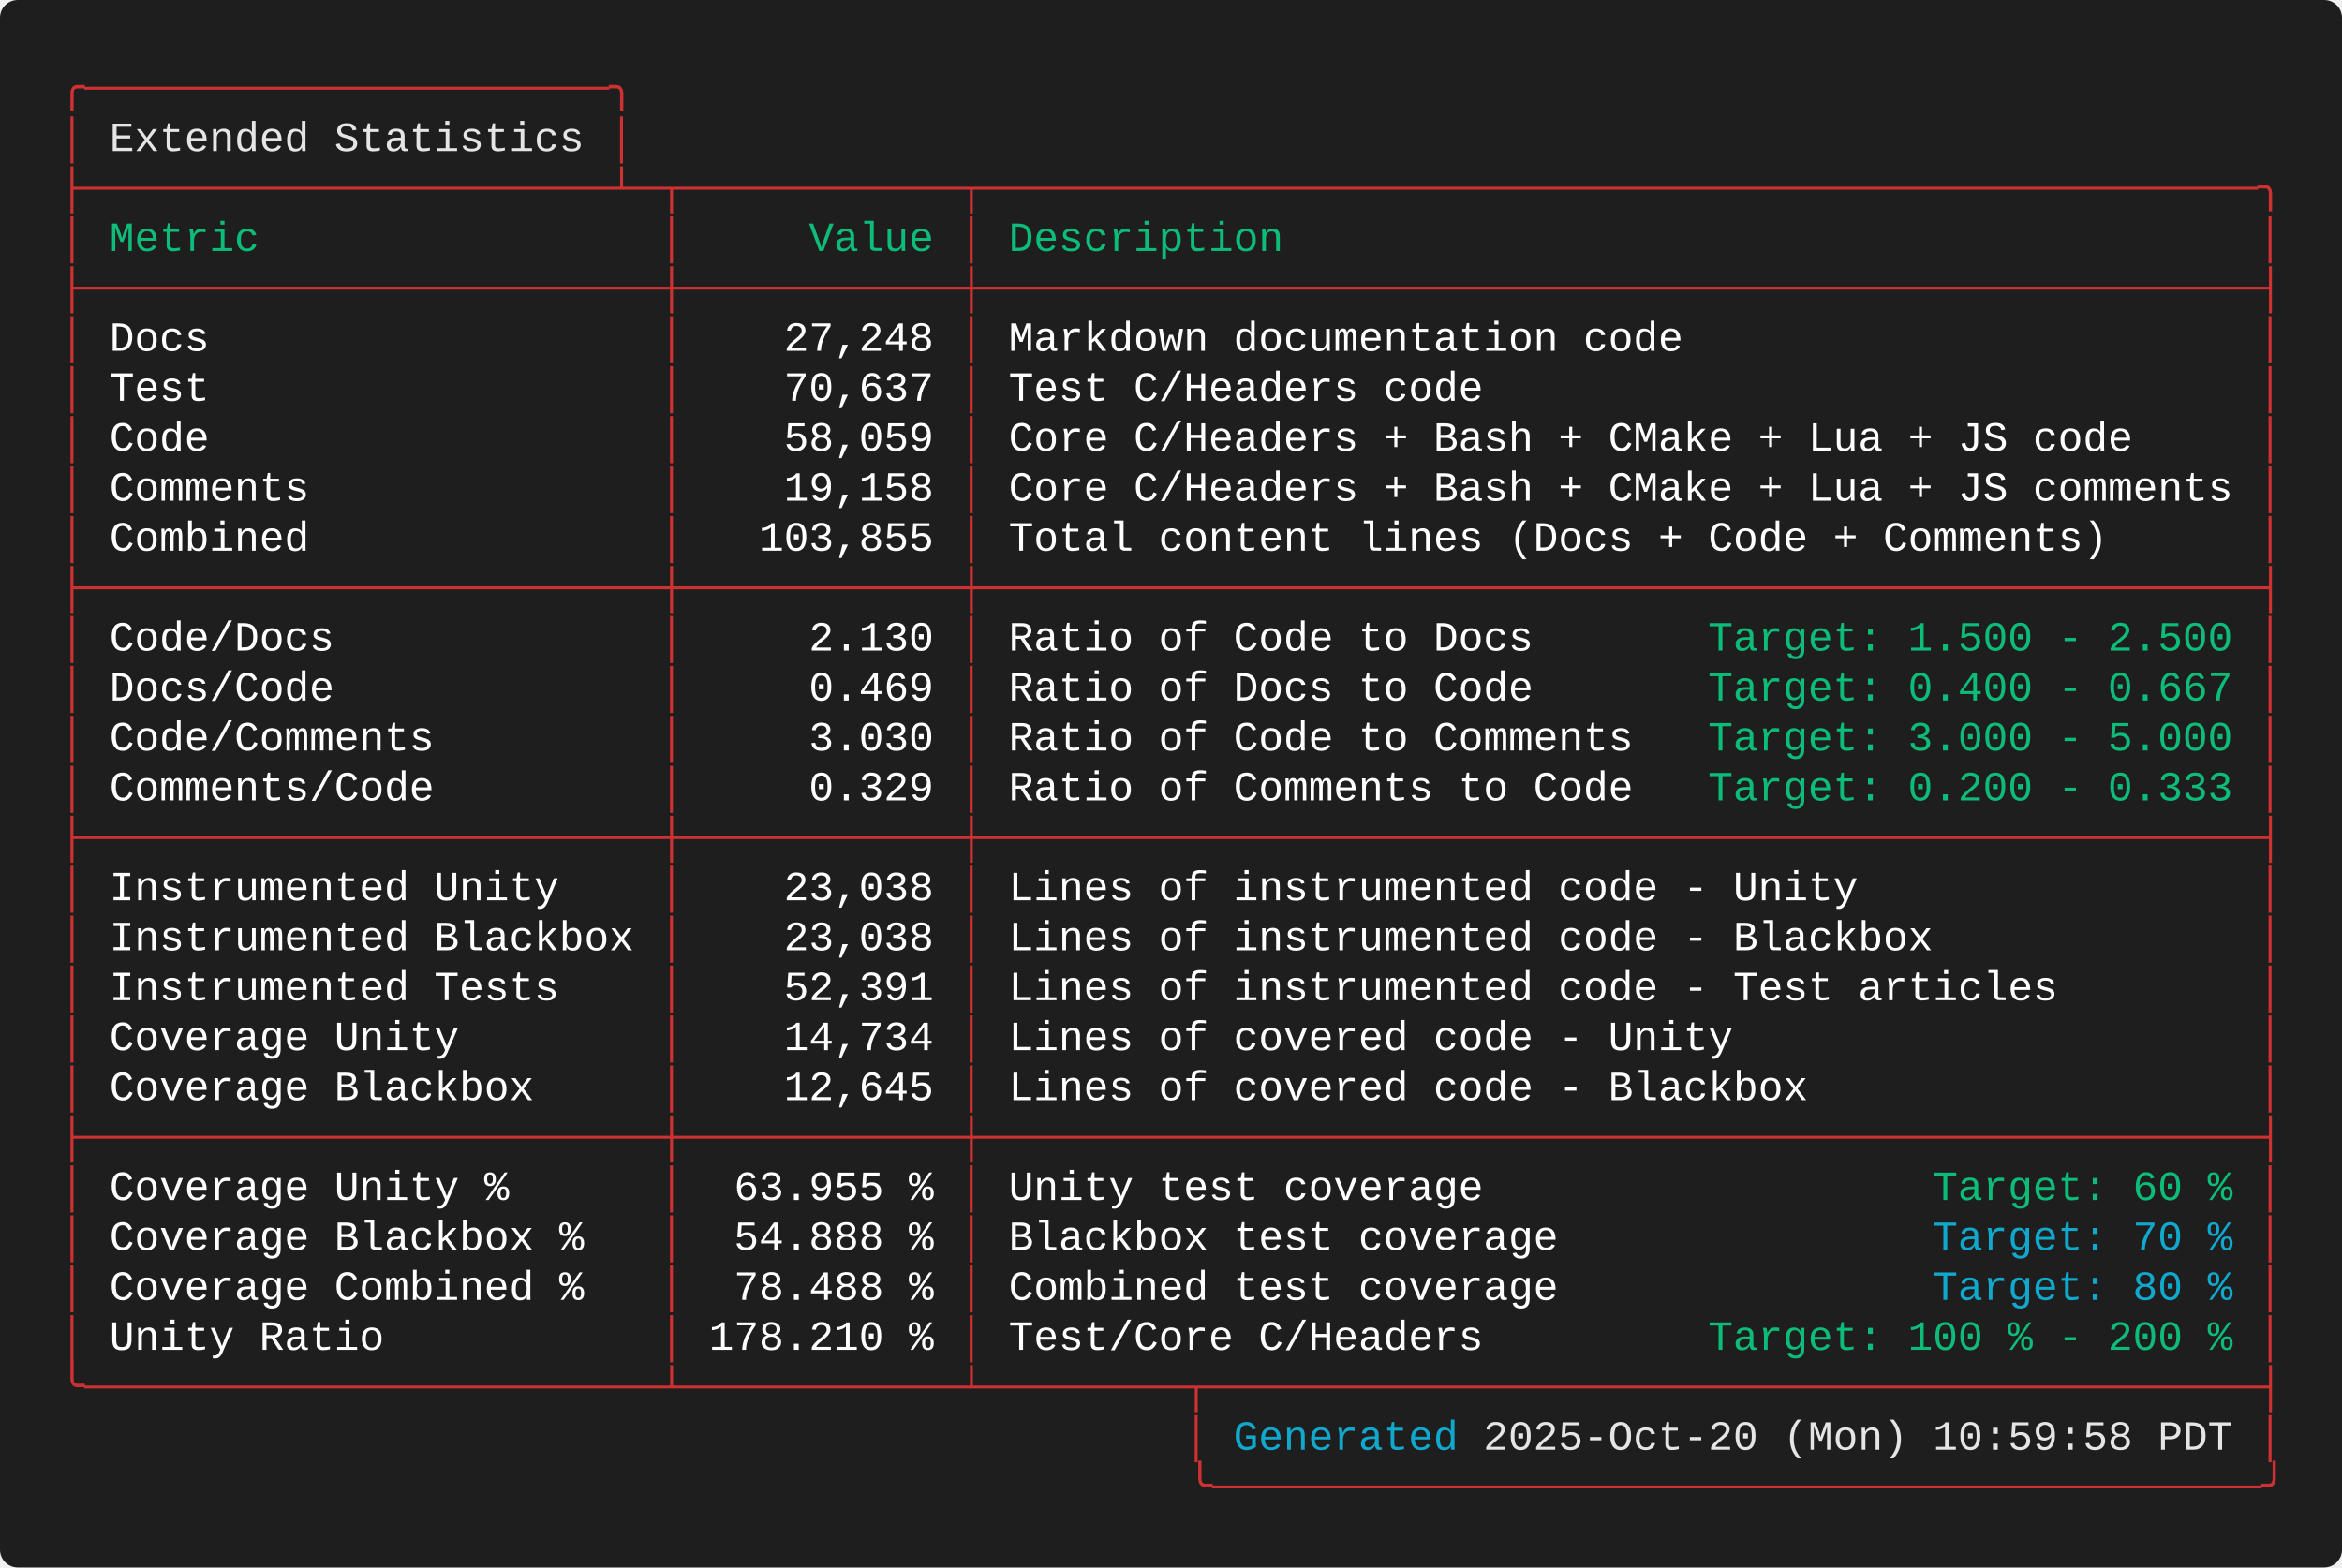
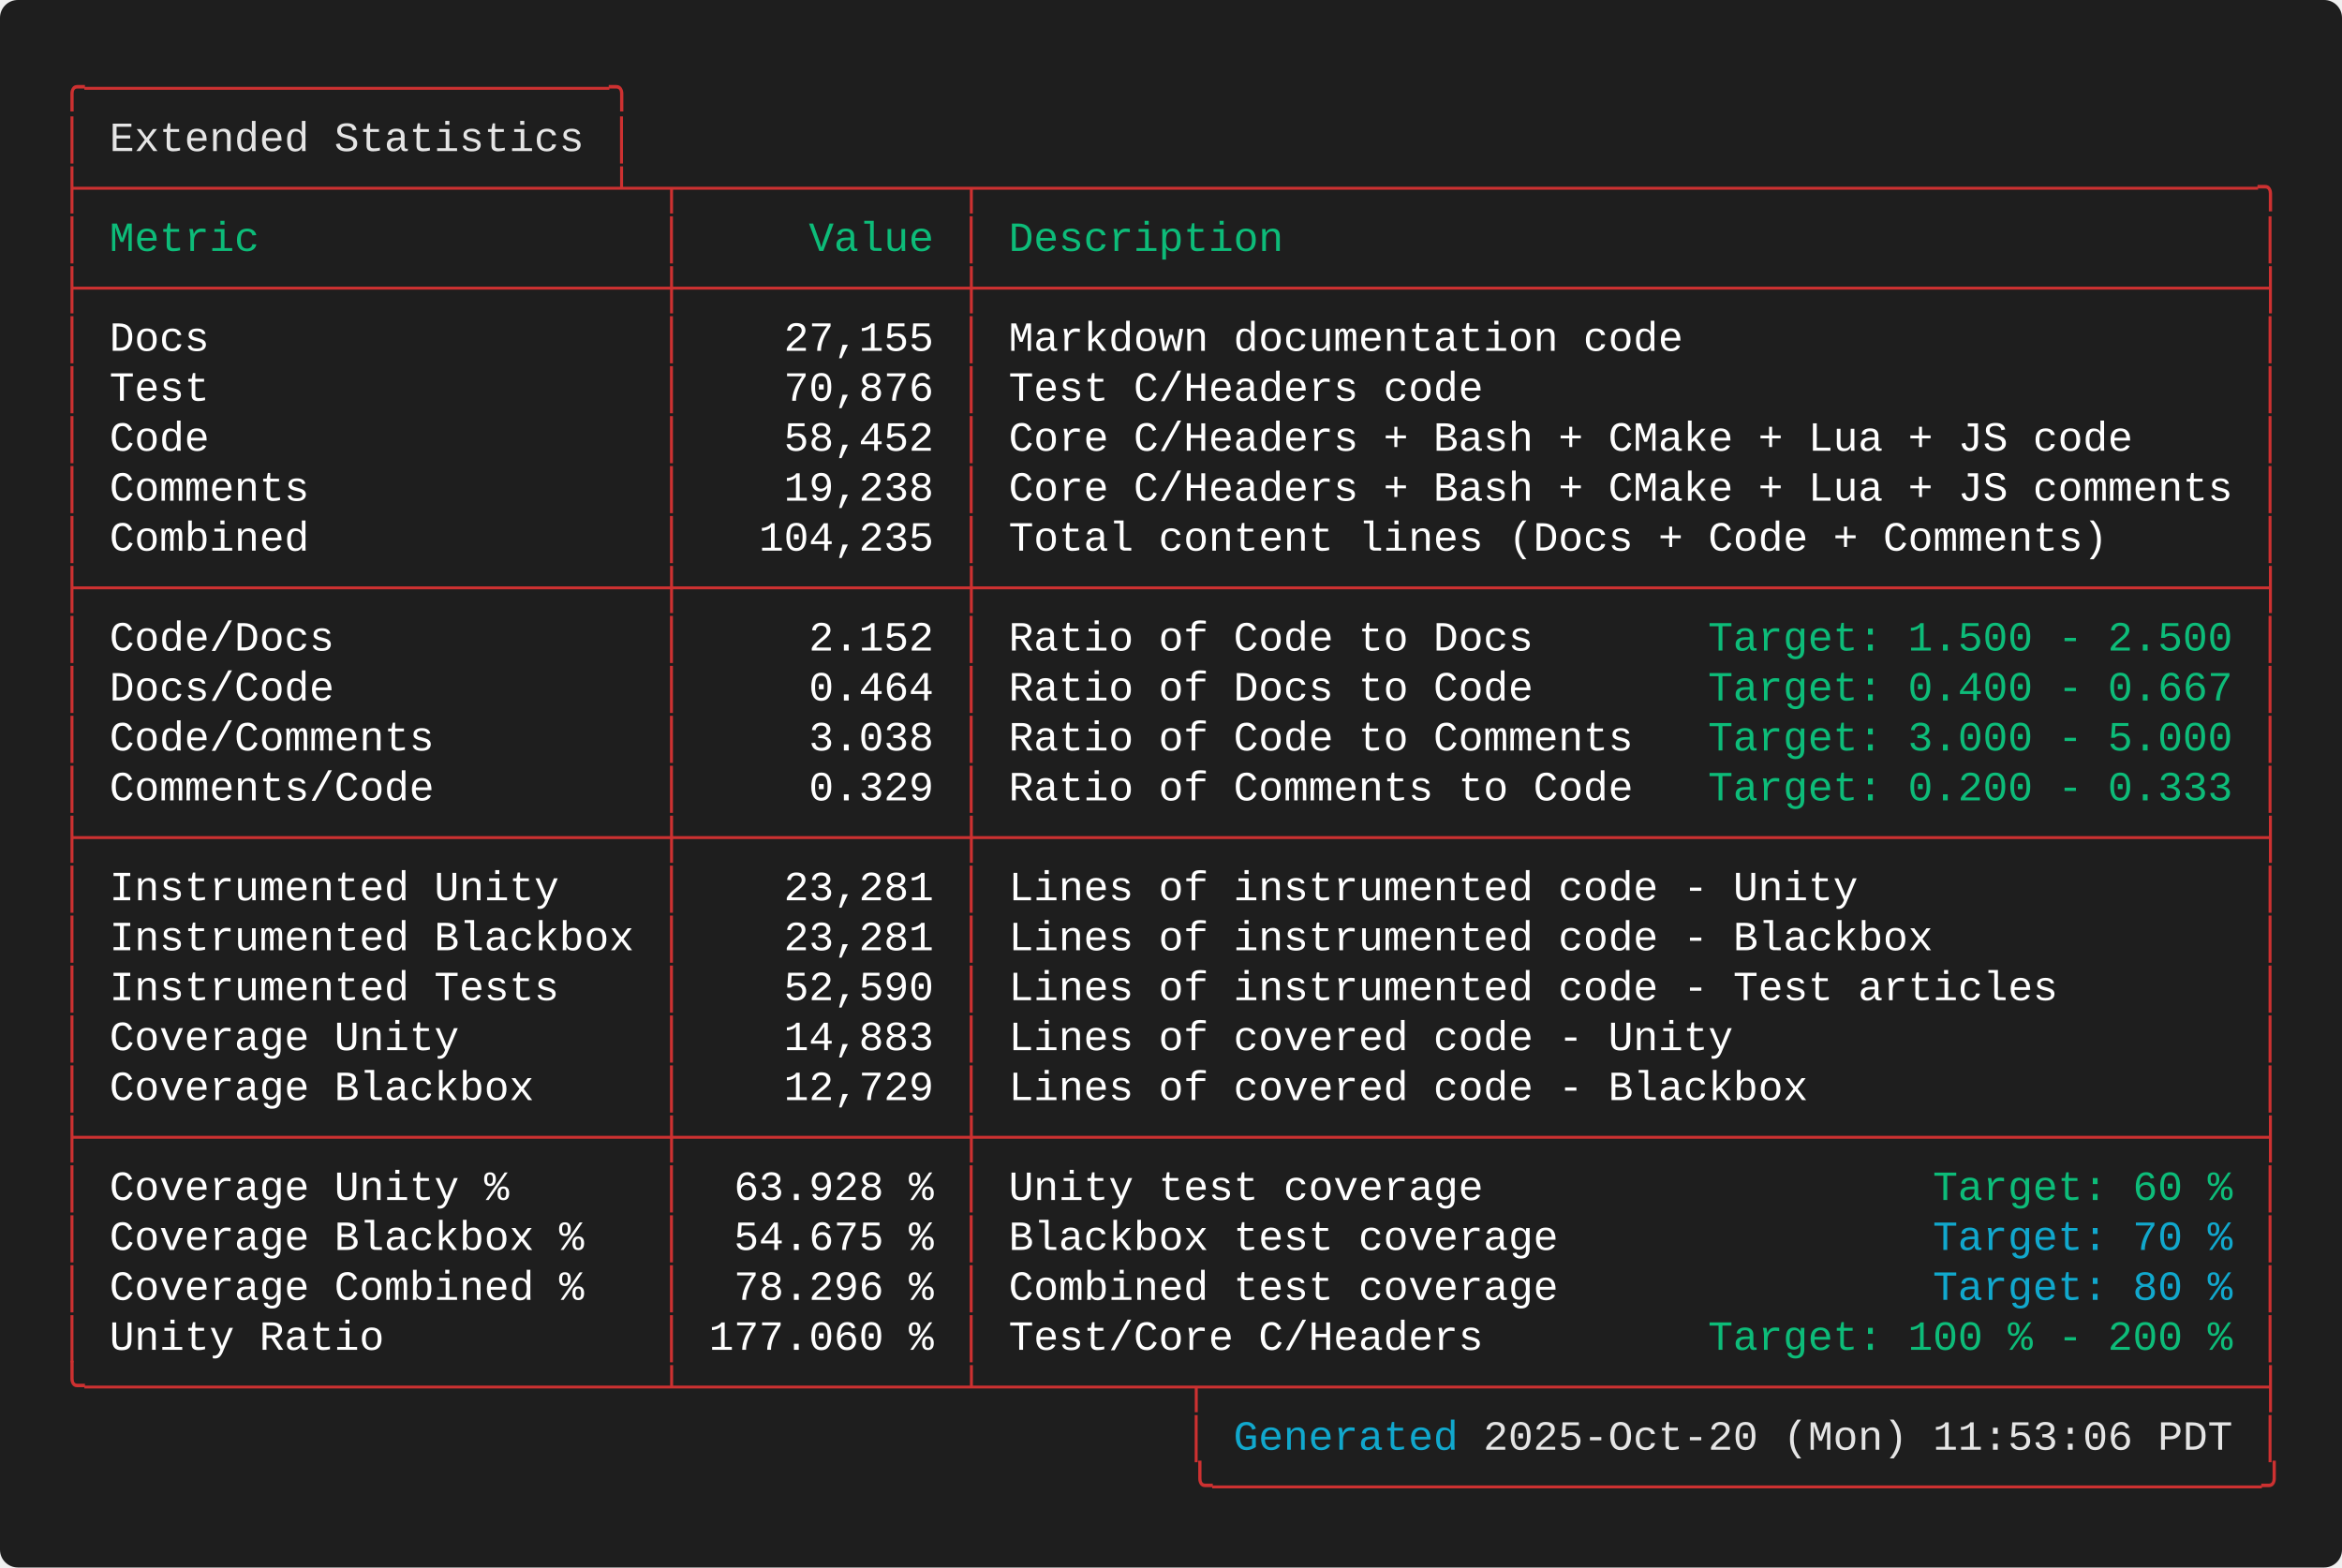
<svg xmlns="http://www.w3.org/2000/svg" width="787.60" height="527.20" viewBox="0 0 787.60 527.20">
  <defs>
    <style type="text/css">.terminal-text { font-family: 'Consolas', 'Consolas', 'Monaco', 'Courier New', monospace; }</style>
  </defs>
  <rect width="100%" height="100%" fill="#1e1e1e" rx="6" />
  <text x="20.00" y="34.00" font-size="14" class="terminal-text" xml:space="preserve" textLength="193.20" lengthAdjust="spacingAndGlyphs" fill="#cd3131">╭─────────────────────╮</text>
  <text x="20.00" y="50.80" font-size="14" class="terminal-text" xml:space="preserve" textLength="16.80" lengthAdjust="spacingAndGlyphs" fill="#cd3131">│ </text>
  <text x="36.80" y="50.80" font-size="14" class="terminal-text" xml:space="preserve" textLength="159.60" lengthAdjust="spacingAndGlyphs" fill="#e5e5e5">Extended Statistics</text>
  <text x="196.40" y="50.80" font-size="14" class="terminal-text" xml:space="preserve" textLength="8.40" lengthAdjust="spacingAndGlyphs" fill="#ffffff"> </text>
  <text x="204.80" y="50.80" font-size="14" class="terminal-text" xml:space="preserve" textLength="8.40" lengthAdjust="spacingAndGlyphs" fill="#cd3131">│</text>
  <text x="20.00" y="67.60" font-size="14" class="terminal-text" xml:space="preserve" textLength="747.60" lengthAdjust="spacingAndGlyphs" fill="#cd3131">├─────────────────────┴─┬───────────┬───────────────────────────────────────────────────╮</text>
  <text x="20.00" y="84.40" font-size="14" class="terminal-text" xml:space="preserve" textLength="8.40" lengthAdjust="spacingAndGlyphs" fill="#cd3131">│</text>
  <text x="28.40" y="84.40" font-size="14" class="terminal-text" xml:space="preserve" textLength="193.20" lengthAdjust="spacingAndGlyphs" fill="#0dbc79"> Metric                </text>
  <text x="221.60" y="84.40" font-size="14" class="terminal-text" xml:space="preserve" textLength="8.40" lengthAdjust="spacingAndGlyphs" fill="#cd3131">│</text>
  <text x="230.00" y="84.40" font-size="14" class="terminal-text" xml:space="preserve" textLength="92.40" lengthAdjust="spacingAndGlyphs" fill="#0dbc79">     Value </text>
  <text x="322.40" y="84.40" font-size="14" class="terminal-text" xml:space="preserve" textLength="8.40" lengthAdjust="spacingAndGlyphs" fill="#cd3131">│</text>
  <text x="330.80" y="84.40" font-size="14" class="terminal-text" xml:space="preserve" textLength="428.40" lengthAdjust="spacingAndGlyphs" fill="#0dbc79"> Description                                       </text>
  <text x="759.20" y="84.40" font-size="14" class="terminal-text" xml:space="preserve" textLength="8.40" lengthAdjust="spacingAndGlyphs" fill="#cd3131">│</text>
  <text x="20.00" y="101.20" font-size="14" class="terminal-text" xml:space="preserve" textLength="747.60" lengthAdjust="spacingAndGlyphs" fill="#cd3131">├───────────────────────┼───────────┼───────────────────────────────────────────────────┤</text>
  <text x="20.00" y="118.00" font-size="14" class="terminal-text" xml:space="preserve" textLength="8.40" lengthAdjust="spacingAndGlyphs" fill="#cd3131">│</text>
  <text x="28.40" y="118.00" font-size="14" class="terminal-text" xml:space="preserve" textLength="193.20" lengthAdjust="spacingAndGlyphs" fill="#ffffff"> Docs                  </text>
  <text x="221.60" y="118.00" font-size="14" class="terminal-text" xml:space="preserve" textLength="8.40" lengthAdjust="spacingAndGlyphs" fill="#cd3131">│</text>
-   <text x="230.00" y="118.00" font-size="14" class="terminal-text" xml:space="preserve" textLength="92.40" lengthAdjust="spacingAndGlyphs" fill="#ffffff">    27,248 </text>
+   <text x="230.00" y="118.00" font-size="14" class="terminal-text" xml:space="preserve" textLength="92.40" lengthAdjust="spacingAndGlyphs" fill="#ffffff">    27,155 </text>
  <text x="322.40" y="118.00" font-size="14" class="terminal-text" xml:space="preserve" textLength="8.40" lengthAdjust="spacingAndGlyphs" fill="#cd3131">│</text>
  <text x="330.80" y="118.00" font-size="14" class="terminal-text" xml:space="preserve" textLength="428.40" lengthAdjust="spacingAndGlyphs" fill="#ffffff"> Markdown documentation code                       </text>
  <text x="759.20" y="118.00" font-size="14" class="terminal-text" xml:space="preserve" textLength="8.40" lengthAdjust="spacingAndGlyphs" fill="#cd3131">│</text>
  <text x="20.00" y="134.80" font-size="14" class="terminal-text" xml:space="preserve" textLength="8.40" lengthAdjust="spacingAndGlyphs" fill="#cd3131">│</text>
  <text x="28.40" y="134.80" font-size="14" class="terminal-text" xml:space="preserve" textLength="193.20" lengthAdjust="spacingAndGlyphs" fill="#ffffff"> Test                  </text>
  <text x="221.60" y="134.80" font-size="14" class="terminal-text" xml:space="preserve" textLength="8.40" lengthAdjust="spacingAndGlyphs" fill="#cd3131">│</text>
-   <text x="230.00" y="134.80" font-size="14" class="terminal-text" xml:space="preserve" textLength="92.40" lengthAdjust="spacingAndGlyphs" fill="#ffffff">    70,637 </text>
+   <text x="230.00" y="134.80" font-size="14" class="terminal-text" xml:space="preserve" textLength="92.40" lengthAdjust="spacingAndGlyphs" fill="#ffffff">    70,876 </text>
  <text x="322.40" y="134.80" font-size="14" class="terminal-text" xml:space="preserve" textLength="8.40" lengthAdjust="spacingAndGlyphs" fill="#cd3131">│</text>
  <text x="330.80" y="134.80" font-size="14" class="terminal-text" xml:space="preserve" textLength="428.40" lengthAdjust="spacingAndGlyphs" fill="#ffffff"> Test C/Headers code                               </text>
  <text x="759.20" y="134.80" font-size="14" class="terminal-text" xml:space="preserve" textLength="8.40" lengthAdjust="spacingAndGlyphs" fill="#cd3131">│</text>
  <text x="20.00" y="151.60" font-size="14" class="terminal-text" xml:space="preserve" textLength="8.40" lengthAdjust="spacingAndGlyphs" fill="#cd3131">│</text>
  <text x="28.40" y="151.60" font-size="14" class="terminal-text" xml:space="preserve" textLength="193.20" lengthAdjust="spacingAndGlyphs" fill="#ffffff"> Code                  </text>
  <text x="221.60" y="151.60" font-size="14" class="terminal-text" xml:space="preserve" textLength="8.40" lengthAdjust="spacingAndGlyphs" fill="#cd3131">│</text>
-   <text x="230.00" y="151.60" font-size="14" class="terminal-text" xml:space="preserve" textLength="92.40" lengthAdjust="spacingAndGlyphs" fill="#ffffff">    58,059 </text>
+   <text x="230.00" y="151.60" font-size="14" class="terminal-text" xml:space="preserve" textLength="92.40" lengthAdjust="spacingAndGlyphs" fill="#ffffff">    58,452 </text>
  <text x="322.40" y="151.60" font-size="14" class="terminal-text" xml:space="preserve" textLength="8.40" lengthAdjust="spacingAndGlyphs" fill="#cd3131">│</text>
  <text x="330.80" y="151.60" font-size="14" class="terminal-text" xml:space="preserve" textLength="428.40" lengthAdjust="spacingAndGlyphs" fill="#ffffff"> Core C/Headers + Bash + CMake + Lua + JS code     </text>
  <text x="759.20" y="151.60" font-size="14" class="terminal-text" xml:space="preserve" textLength="8.40" lengthAdjust="spacingAndGlyphs" fill="#cd3131">│</text>
  <text x="20.00" y="168.40" font-size="14" class="terminal-text" xml:space="preserve" textLength="8.40" lengthAdjust="spacingAndGlyphs" fill="#cd3131">│</text>
  <text x="28.40" y="168.40" font-size="14" class="terminal-text" xml:space="preserve" textLength="193.20" lengthAdjust="spacingAndGlyphs" fill="#ffffff"> Comments              </text>
  <text x="221.60" y="168.40" font-size="14" class="terminal-text" xml:space="preserve" textLength="8.40" lengthAdjust="spacingAndGlyphs" fill="#cd3131">│</text>
-   <text x="230.00" y="168.40" font-size="14" class="terminal-text" xml:space="preserve" textLength="92.40" lengthAdjust="spacingAndGlyphs" fill="#ffffff">    19,158 </text>
+   <text x="230.00" y="168.40" font-size="14" class="terminal-text" xml:space="preserve" textLength="92.40" lengthAdjust="spacingAndGlyphs" fill="#ffffff">    19,238 </text>
  <text x="322.40" y="168.40" font-size="14" class="terminal-text" xml:space="preserve" textLength="8.40" lengthAdjust="spacingAndGlyphs" fill="#cd3131">│</text>
  <text x="330.80" y="168.40" font-size="14" class="terminal-text" xml:space="preserve" textLength="428.40" lengthAdjust="spacingAndGlyphs" fill="#ffffff"> Core C/Headers + Bash + CMake + Lua + JS comments </text>
  <text x="759.20" y="168.40" font-size="14" class="terminal-text" xml:space="preserve" textLength="8.40" lengthAdjust="spacingAndGlyphs" fill="#cd3131">│</text>
  <text x="20.00" y="185.20" font-size="14" class="terminal-text" xml:space="preserve" textLength="8.40" lengthAdjust="spacingAndGlyphs" fill="#cd3131">│</text>
  <text x="28.40" y="185.20" font-size="14" class="terminal-text" xml:space="preserve" textLength="193.20" lengthAdjust="spacingAndGlyphs" fill="#ffffff"> Combined              </text>
  <text x="221.60" y="185.20" font-size="14" class="terminal-text" xml:space="preserve" textLength="8.40" lengthAdjust="spacingAndGlyphs" fill="#cd3131">│</text>
-   <text x="230.00" y="185.20" font-size="14" class="terminal-text" xml:space="preserve" textLength="92.40" lengthAdjust="spacingAndGlyphs" fill="#ffffff">   103,855 </text>
+   <text x="230.00" y="185.20" font-size="14" class="terminal-text" xml:space="preserve" textLength="92.40" lengthAdjust="spacingAndGlyphs" fill="#ffffff">   104,235 </text>
  <text x="322.40" y="185.20" font-size="14" class="terminal-text" xml:space="preserve" textLength="8.40" lengthAdjust="spacingAndGlyphs" fill="#cd3131">│</text>
  <text x="330.80" y="185.20" font-size="14" class="terminal-text" xml:space="preserve" textLength="428.40" lengthAdjust="spacingAndGlyphs" fill="#ffffff"> Total content lines (Docs + Code + Comments)      </text>
  <text x="759.20" y="185.20" font-size="14" class="terminal-text" xml:space="preserve" textLength="8.40" lengthAdjust="spacingAndGlyphs" fill="#cd3131">│</text>
  <text x="20.00" y="202.00" font-size="14" class="terminal-text" xml:space="preserve" textLength="747.60" lengthAdjust="spacingAndGlyphs" fill="#cd3131">├───────────────────────┼───────────┼───────────────────────────────────────────────────┤</text>
  <text x="20.00" y="218.80" font-size="14" class="terminal-text" xml:space="preserve" textLength="8.40" lengthAdjust="spacingAndGlyphs" fill="#cd3131">│</text>
  <text x="28.40" y="218.80" font-size="14" class="terminal-text" xml:space="preserve" textLength="193.20" lengthAdjust="spacingAndGlyphs" fill="#ffffff"> Code/Docs             </text>
  <text x="221.60" y="218.80" font-size="14" class="terminal-text" xml:space="preserve" textLength="8.40" lengthAdjust="spacingAndGlyphs" fill="#cd3131">│</text>
-   <text x="230.00" y="218.80" font-size="14" class="terminal-text" xml:space="preserve" textLength="92.40" lengthAdjust="spacingAndGlyphs" fill="#ffffff">     2.130 </text>
+   <text x="230.00" y="218.80" font-size="14" class="terminal-text" xml:space="preserve" textLength="92.40" lengthAdjust="spacingAndGlyphs" fill="#ffffff">     2.152 </text>
  <text x="322.40" y="218.80" font-size="14" class="terminal-text" xml:space="preserve" textLength="8.40" lengthAdjust="spacingAndGlyphs" fill="#cd3131">│</text>
  <text x="330.80" y="218.80" font-size="14" class="terminal-text" xml:space="preserve" textLength="243.60" lengthAdjust="spacingAndGlyphs" fill="#ffffff"> Ratio of Code to Docs       </text>
  <text x="574.40" y="218.80" font-size="14" class="terminal-text" xml:space="preserve" textLength="176.40" lengthAdjust="spacingAndGlyphs" fill="#0dbc79">Target: 1.500 - 2.500</text>
  <text x="750.80" y="218.80" font-size="14" class="terminal-text" xml:space="preserve" textLength="8.40" lengthAdjust="spacingAndGlyphs" fill="#ffffff"> </text>
  <text x="759.20" y="218.80" font-size="14" class="terminal-text" xml:space="preserve" textLength="8.40" lengthAdjust="spacingAndGlyphs" fill="#cd3131">│</text>
  <text x="20.00" y="235.60" font-size="14" class="terminal-text" xml:space="preserve" textLength="8.40" lengthAdjust="spacingAndGlyphs" fill="#cd3131">│</text>
  <text x="28.40" y="235.60" font-size="14" class="terminal-text" xml:space="preserve" textLength="193.20" lengthAdjust="spacingAndGlyphs" fill="#ffffff"> Docs/Code             </text>
  <text x="221.60" y="235.60" font-size="14" class="terminal-text" xml:space="preserve" textLength="8.40" lengthAdjust="spacingAndGlyphs" fill="#cd3131">│</text>
-   <text x="230.00" y="235.60" font-size="14" class="terminal-text" xml:space="preserve" textLength="92.40" lengthAdjust="spacingAndGlyphs" fill="#ffffff">     0.469 </text>
+   <text x="230.00" y="235.60" font-size="14" class="terminal-text" xml:space="preserve" textLength="92.40" lengthAdjust="spacingAndGlyphs" fill="#ffffff">     0.464 </text>
  <text x="322.40" y="235.60" font-size="14" class="terminal-text" xml:space="preserve" textLength="8.40" lengthAdjust="spacingAndGlyphs" fill="#cd3131">│</text>
  <text x="330.80" y="235.60" font-size="14" class="terminal-text" xml:space="preserve" textLength="243.60" lengthAdjust="spacingAndGlyphs" fill="#ffffff"> Ratio of Docs to Code       </text>
  <text x="574.40" y="235.60" font-size="14" class="terminal-text" xml:space="preserve" textLength="176.40" lengthAdjust="spacingAndGlyphs" fill="#0dbc79">Target: 0.400 - 0.667</text>
  <text x="750.80" y="235.60" font-size="14" class="terminal-text" xml:space="preserve" textLength="8.40" lengthAdjust="spacingAndGlyphs" fill="#ffffff"> </text>
  <text x="759.20" y="235.60" font-size="14" class="terminal-text" xml:space="preserve" textLength="8.40" lengthAdjust="spacingAndGlyphs" fill="#cd3131">│</text>
  <text x="20.00" y="252.40" font-size="14" class="terminal-text" xml:space="preserve" textLength="8.40" lengthAdjust="spacingAndGlyphs" fill="#cd3131">│</text>
  <text x="28.40" y="252.40" font-size="14" class="terminal-text" xml:space="preserve" textLength="193.20" lengthAdjust="spacingAndGlyphs" fill="#ffffff"> Code/Comments         </text>
  <text x="221.60" y="252.40" font-size="14" class="terminal-text" xml:space="preserve" textLength="8.40" lengthAdjust="spacingAndGlyphs" fill="#cd3131">│</text>
-   <text x="230.00" y="252.40" font-size="14" class="terminal-text" xml:space="preserve" textLength="92.40" lengthAdjust="spacingAndGlyphs" fill="#ffffff">     3.030 </text>
+   <text x="230.00" y="252.40" font-size="14" class="terminal-text" xml:space="preserve" textLength="92.40" lengthAdjust="spacingAndGlyphs" fill="#ffffff">     3.038 </text>
  <text x="322.40" y="252.40" font-size="14" class="terminal-text" xml:space="preserve" textLength="8.40" lengthAdjust="spacingAndGlyphs" fill="#cd3131">│</text>
  <text x="330.80" y="252.40" font-size="14" class="terminal-text" xml:space="preserve" textLength="243.60" lengthAdjust="spacingAndGlyphs" fill="#ffffff"> Ratio of Code to Comments   </text>
  <text x="574.40" y="252.40" font-size="14" class="terminal-text" xml:space="preserve" textLength="176.40" lengthAdjust="spacingAndGlyphs" fill="#0dbc79">Target: 3.000 - 5.000</text>
  <text x="750.80" y="252.40" font-size="14" class="terminal-text" xml:space="preserve" textLength="8.40" lengthAdjust="spacingAndGlyphs" fill="#ffffff"> </text>
  <text x="759.20" y="252.40" font-size="14" class="terminal-text" xml:space="preserve" textLength="8.40" lengthAdjust="spacingAndGlyphs" fill="#cd3131">│</text>
  <text x="20.00" y="269.20" font-size="14" class="terminal-text" xml:space="preserve" textLength="8.40" lengthAdjust="spacingAndGlyphs" fill="#cd3131">│</text>
  <text x="28.40" y="269.20" font-size="14" class="terminal-text" xml:space="preserve" textLength="193.20" lengthAdjust="spacingAndGlyphs" fill="#ffffff"> Comments/Code         </text>
  <text x="221.60" y="269.20" font-size="14" class="terminal-text" xml:space="preserve" textLength="8.40" lengthAdjust="spacingAndGlyphs" fill="#cd3131">│</text>
  <text x="230.00" y="269.20" font-size="14" class="terminal-text" xml:space="preserve" textLength="92.40" lengthAdjust="spacingAndGlyphs" fill="#ffffff">     0.329 </text>
  <text x="322.40" y="269.20" font-size="14" class="terminal-text" xml:space="preserve" textLength="8.40" lengthAdjust="spacingAndGlyphs" fill="#cd3131">│</text>
  <text x="330.80" y="269.20" font-size="14" class="terminal-text" xml:space="preserve" textLength="243.60" lengthAdjust="spacingAndGlyphs" fill="#ffffff"> Ratio of Comments to Code   </text>
  <text x="574.40" y="269.20" font-size="14" class="terminal-text" xml:space="preserve" textLength="176.40" lengthAdjust="spacingAndGlyphs" fill="#0dbc79">Target: 0.200 - 0.333</text>
  <text x="750.80" y="269.20" font-size="14" class="terminal-text" xml:space="preserve" textLength="8.40" lengthAdjust="spacingAndGlyphs" fill="#ffffff"> </text>
  <text x="759.20" y="269.20" font-size="14" class="terminal-text" xml:space="preserve" textLength="8.40" lengthAdjust="spacingAndGlyphs" fill="#cd3131">│</text>
  <text x="20.00" y="286.00" font-size="14" class="terminal-text" xml:space="preserve" textLength="747.60" lengthAdjust="spacingAndGlyphs" fill="#cd3131">├───────────────────────┼───────────┼───────────────────────────────────────────────────┤</text>
  <text x="20.00" y="302.80" font-size="14" class="terminal-text" xml:space="preserve" textLength="8.40" lengthAdjust="spacingAndGlyphs" fill="#cd3131">│</text>
  <text x="28.40" y="302.80" font-size="14" class="terminal-text" xml:space="preserve" textLength="193.20" lengthAdjust="spacingAndGlyphs" fill="#ffffff"> Instrumented Unity    </text>
  <text x="221.60" y="302.80" font-size="14" class="terminal-text" xml:space="preserve" textLength="8.40" lengthAdjust="spacingAndGlyphs" fill="#cd3131">│</text>
-   <text x="230.00" y="302.80" font-size="14" class="terminal-text" xml:space="preserve" textLength="92.40" lengthAdjust="spacingAndGlyphs" fill="#ffffff">    23,038 </text>
+   <text x="230.00" y="302.80" font-size="14" class="terminal-text" xml:space="preserve" textLength="92.40" lengthAdjust="spacingAndGlyphs" fill="#ffffff">    23,281 </text>
  <text x="322.40" y="302.80" font-size="14" class="terminal-text" xml:space="preserve" textLength="8.40" lengthAdjust="spacingAndGlyphs" fill="#cd3131">│</text>
  <text x="330.80" y="302.80" font-size="14" class="terminal-text" xml:space="preserve" textLength="428.40" lengthAdjust="spacingAndGlyphs" fill="#ffffff"> Lines of instrumented code - Unity                </text>
  <text x="759.20" y="302.80" font-size="14" class="terminal-text" xml:space="preserve" textLength="8.40" lengthAdjust="spacingAndGlyphs" fill="#cd3131">│</text>
  <text x="20.00" y="319.60" font-size="14" class="terminal-text" xml:space="preserve" textLength="8.40" lengthAdjust="spacingAndGlyphs" fill="#cd3131">│</text>
  <text x="28.40" y="319.60" font-size="14" class="terminal-text" xml:space="preserve" textLength="193.20" lengthAdjust="spacingAndGlyphs" fill="#ffffff"> Instrumented Blackbox </text>
  <text x="221.60" y="319.60" font-size="14" class="terminal-text" xml:space="preserve" textLength="8.40" lengthAdjust="spacingAndGlyphs" fill="#cd3131">│</text>
-   <text x="230.00" y="319.60" font-size="14" class="terminal-text" xml:space="preserve" textLength="92.40" lengthAdjust="spacingAndGlyphs" fill="#ffffff">    23,038 </text>
+   <text x="230.00" y="319.60" font-size="14" class="terminal-text" xml:space="preserve" textLength="92.40" lengthAdjust="spacingAndGlyphs" fill="#ffffff">    23,281 </text>
  <text x="322.40" y="319.60" font-size="14" class="terminal-text" xml:space="preserve" textLength="8.40" lengthAdjust="spacingAndGlyphs" fill="#cd3131">│</text>
  <text x="330.80" y="319.60" font-size="14" class="terminal-text" xml:space="preserve" textLength="428.40" lengthAdjust="spacingAndGlyphs" fill="#ffffff"> Lines of instrumented code - Blackbox             </text>
  <text x="759.20" y="319.60" font-size="14" class="terminal-text" xml:space="preserve" textLength="8.40" lengthAdjust="spacingAndGlyphs" fill="#cd3131">│</text>
  <text x="20.00" y="336.40" font-size="14" class="terminal-text" xml:space="preserve" textLength="8.40" lengthAdjust="spacingAndGlyphs" fill="#cd3131">│</text>
  <text x="28.40" y="336.40" font-size="14" class="terminal-text" xml:space="preserve" textLength="193.20" lengthAdjust="spacingAndGlyphs" fill="#ffffff"> Instrumented Tests    </text>
  <text x="221.60" y="336.40" font-size="14" class="terminal-text" xml:space="preserve" textLength="8.40" lengthAdjust="spacingAndGlyphs" fill="#cd3131">│</text>
-   <text x="230.00" y="336.40" font-size="14" class="terminal-text" xml:space="preserve" textLength="92.40" lengthAdjust="spacingAndGlyphs" fill="#ffffff">    52,391 </text>
+   <text x="230.00" y="336.40" font-size="14" class="terminal-text" xml:space="preserve" textLength="92.40" lengthAdjust="spacingAndGlyphs" fill="#ffffff">    52,590 </text>
  <text x="322.40" y="336.40" font-size="14" class="terminal-text" xml:space="preserve" textLength="8.40" lengthAdjust="spacingAndGlyphs" fill="#cd3131">│</text>
  <text x="330.80" y="336.40" font-size="14" class="terminal-text" xml:space="preserve" textLength="428.40" lengthAdjust="spacingAndGlyphs" fill="#ffffff"> Lines of instrumented code - Test articles        </text>
  <text x="759.20" y="336.40" font-size="14" class="terminal-text" xml:space="preserve" textLength="8.40" lengthAdjust="spacingAndGlyphs" fill="#cd3131">│</text>
  <text x="20.00" y="353.20" font-size="14" class="terminal-text" xml:space="preserve" textLength="8.40" lengthAdjust="spacingAndGlyphs" fill="#cd3131">│</text>
  <text x="28.40" y="353.20" font-size="14" class="terminal-text" xml:space="preserve" textLength="193.20" lengthAdjust="spacingAndGlyphs" fill="#ffffff"> Coverage Unity        </text>
  <text x="221.60" y="353.20" font-size="14" class="terminal-text" xml:space="preserve" textLength="8.40" lengthAdjust="spacingAndGlyphs" fill="#cd3131">│</text>
-   <text x="230.00" y="353.20" font-size="14" class="terminal-text" xml:space="preserve" textLength="92.40" lengthAdjust="spacingAndGlyphs" fill="#ffffff">    14,734 </text>
+   <text x="230.00" y="353.20" font-size="14" class="terminal-text" xml:space="preserve" textLength="92.40" lengthAdjust="spacingAndGlyphs" fill="#ffffff">    14,883 </text>
  <text x="322.40" y="353.20" font-size="14" class="terminal-text" xml:space="preserve" textLength="8.40" lengthAdjust="spacingAndGlyphs" fill="#cd3131">│</text>
  <text x="330.80" y="353.20" font-size="14" class="terminal-text" xml:space="preserve" textLength="428.40" lengthAdjust="spacingAndGlyphs" fill="#ffffff"> Lines of covered code - Unity                     </text>
  <text x="759.20" y="353.20" font-size="14" class="terminal-text" xml:space="preserve" textLength="8.40" lengthAdjust="spacingAndGlyphs" fill="#cd3131">│</text>
  <text x="20.00" y="370.00" font-size="14" class="terminal-text" xml:space="preserve" textLength="8.40" lengthAdjust="spacingAndGlyphs" fill="#cd3131">│</text>
  <text x="28.40" y="370.00" font-size="14" class="terminal-text" xml:space="preserve" textLength="193.20" lengthAdjust="spacingAndGlyphs" fill="#ffffff"> Coverage Blackbox     </text>
  <text x="221.60" y="370.00" font-size="14" class="terminal-text" xml:space="preserve" textLength="8.40" lengthAdjust="spacingAndGlyphs" fill="#cd3131">│</text>
-   <text x="230.00" y="370.00" font-size="14" class="terminal-text" xml:space="preserve" textLength="92.40" lengthAdjust="spacingAndGlyphs" fill="#ffffff">    12,645 </text>
+   <text x="230.00" y="370.00" font-size="14" class="terminal-text" xml:space="preserve" textLength="92.40" lengthAdjust="spacingAndGlyphs" fill="#ffffff">    12,729 </text>
  <text x="322.40" y="370.00" font-size="14" class="terminal-text" xml:space="preserve" textLength="8.40" lengthAdjust="spacingAndGlyphs" fill="#cd3131">│</text>
  <text x="330.80" y="370.00" font-size="14" class="terminal-text" xml:space="preserve" textLength="428.40" lengthAdjust="spacingAndGlyphs" fill="#ffffff"> Lines of covered code - Blackbox                  </text>
  <text x="759.20" y="370.00" font-size="14" class="terminal-text" xml:space="preserve" textLength="8.40" lengthAdjust="spacingAndGlyphs" fill="#cd3131">│</text>
  <text x="20.00" y="386.80" font-size="14" class="terminal-text" xml:space="preserve" textLength="747.60" lengthAdjust="spacingAndGlyphs" fill="#cd3131">├───────────────────────┼───────────┼───────────────────────────────────────────────────┤</text>
  <text x="20.00" y="403.60" font-size="14" class="terminal-text" xml:space="preserve" textLength="8.40" lengthAdjust="spacingAndGlyphs" fill="#cd3131">│</text>
  <text x="28.40" y="403.60" font-size="14" class="terminal-text" xml:space="preserve" textLength="193.20" lengthAdjust="spacingAndGlyphs" fill="#ffffff"> Coverage Unity %      </text>
  <text x="221.60" y="403.60" font-size="14" class="terminal-text" xml:space="preserve" textLength="8.40" lengthAdjust="spacingAndGlyphs" fill="#cd3131">│</text>
-   <text x="230.00" y="403.60" font-size="14" class="terminal-text" xml:space="preserve" textLength="92.40" lengthAdjust="spacingAndGlyphs" fill="#ffffff">  63.955 % </text>
+   <text x="230.00" y="403.60" font-size="14" class="terminal-text" xml:space="preserve" textLength="92.40" lengthAdjust="spacingAndGlyphs" fill="#ffffff">  63.928 % </text>
  <text x="322.40" y="403.60" font-size="14" class="terminal-text" xml:space="preserve" textLength="8.40" lengthAdjust="spacingAndGlyphs" fill="#cd3131">│</text>
  <text x="330.80" y="403.60" font-size="14" class="terminal-text" xml:space="preserve" textLength="319.20" lengthAdjust="spacingAndGlyphs" fill="#ffffff"> Unity test coverage                  </text>
  <text x="650.00" y="403.60" font-size="14" class="terminal-text" xml:space="preserve" textLength="100.80" lengthAdjust="spacingAndGlyphs" fill="#0dbc79">Target: 60 %</text>
  <text x="750.80" y="403.60" font-size="14" class="terminal-text" xml:space="preserve" textLength="8.40" lengthAdjust="spacingAndGlyphs" fill="#ffffff"> </text>
  <text x="759.20" y="403.60" font-size="14" class="terminal-text" xml:space="preserve" textLength="8.40" lengthAdjust="spacingAndGlyphs" fill="#cd3131">│</text>
  <text x="20.00" y="420.40" font-size="14" class="terminal-text" xml:space="preserve" textLength="8.40" lengthAdjust="spacingAndGlyphs" fill="#cd3131">│</text>
  <text x="28.40" y="420.40" font-size="14" class="terminal-text" xml:space="preserve" textLength="193.20" lengthAdjust="spacingAndGlyphs" fill="#ffffff"> Coverage Blackbox %   </text>
  <text x="221.60" y="420.40" font-size="14" class="terminal-text" xml:space="preserve" textLength="8.40" lengthAdjust="spacingAndGlyphs" fill="#cd3131">│</text>
-   <text x="230.00" y="420.40" font-size="14" class="terminal-text" xml:space="preserve" textLength="92.40" lengthAdjust="spacingAndGlyphs" fill="#ffffff">  54.888 % </text>
+   <text x="230.00" y="420.40" font-size="14" class="terminal-text" xml:space="preserve" textLength="92.40" lengthAdjust="spacingAndGlyphs" fill="#ffffff">  54.675 % </text>
  <text x="322.40" y="420.40" font-size="14" class="terminal-text" xml:space="preserve" textLength="8.40" lengthAdjust="spacingAndGlyphs" fill="#cd3131">│</text>
  <text x="330.80" y="420.40" font-size="14" class="terminal-text" xml:space="preserve" textLength="319.20" lengthAdjust="spacingAndGlyphs" fill="#ffffff"> Blackbox test coverage               </text>
  <text x="650.00" y="420.40" font-size="14" class="terminal-text" xml:space="preserve" textLength="100.80" lengthAdjust="spacingAndGlyphs" fill="#11a8cd">Target: 70 %</text>
  <text x="750.80" y="420.40" font-size="14" class="terminal-text" xml:space="preserve" textLength="8.40" lengthAdjust="spacingAndGlyphs" fill="#ffffff"> </text>
  <text x="759.20" y="420.40" font-size="14" class="terminal-text" xml:space="preserve" textLength="8.40" lengthAdjust="spacingAndGlyphs" fill="#cd3131">│</text>
  <text x="20.00" y="437.20" font-size="14" class="terminal-text" xml:space="preserve" textLength="8.40" lengthAdjust="spacingAndGlyphs" fill="#cd3131">│</text>
  <text x="28.40" y="437.20" font-size="14" class="terminal-text" xml:space="preserve" textLength="193.20" lengthAdjust="spacingAndGlyphs" fill="#ffffff"> Coverage Combined %   </text>
  <text x="221.60" y="437.20" font-size="14" class="terminal-text" xml:space="preserve" textLength="8.40" lengthAdjust="spacingAndGlyphs" fill="#cd3131">│</text>
-   <text x="230.00" y="437.20" font-size="14" class="terminal-text" xml:space="preserve" textLength="92.40" lengthAdjust="spacingAndGlyphs" fill="#ffffff">  78.488 % </text>
+   <text x="230.00" y="437.20" font-size="14" class="terminal-text" xml:space="preserve" textLength="92.40" lengthAdjust="spacingAndGlyphs" fill="#ffffff">  78.296 % </text>
  <text x="322.40" y="437.20" font-size="14" class="terminal-text" xml:space="preserve" textLength="8.40" lengthAdjust="spacingAndGlyphs" fill="#cd3131">│</text>
  <text x="330.80" y="437.20" font-size="14" class="terminal-text" xml:space="preserve" textLength="319.20" lengthAdjust="spacingAndGlyphs" fill="#ffffff"> Combined test coverage               </text>
  <text x="650.00" y="437.20" font-size="14" class="terminal-text" xml:space="preserve" textLength="100.80" lengthAdjust="spacingAndGlyphs" fill="#11a8cd">Target: 80 %</text>
  <text x="750.80" y="437.20" font-size="14" class="terminal-text" xml:space="preserve" textLength="8.40" lengthAdjust="spacingAndGlyphs" fill="#ffffff"> </text>
  <text x="759.20" y="437.20" font-size="14" class="terminal-text" xml:space="preserve" textLength="8.40" lengthAdjust="spacingAndGlyphs" fill="#cd3131">│</text>
  <text x="20.00" y="454.00" font-size="14" class="terminal-text" xml:space="preserve" textLength="8.40" lengthAdjust="spacingAndGlyphs" fill="#cd3131">│</text>
  <text x="28.40" y="454.00" font-size="14" class="terminal-text" xml:space="preserve" textLength="193.20" lengthAdjust="spacingAndGlyphs" fill="#ffffff"> Unity Ratio           </text>
  <text x="221.60" y="454.00" font-size="14" class="terminal-text" xml:space="preserve" textLength="8.40" lengthAdjust="spacingAndGlyphs" fill="#cd3131">│</text>
-   <text x="230.00" y="454.00" font-size="14" class="terminal-text" xml:space="preserve" textLength="92.40" lengthAdjust="spacingAndGlyphs" fill="#ffffff"> 178.210 % </text>
+   <text x="230.00" y="454.00" font-size="14" class="terminal-text" xml:space="preserve" textLength="92.40" lengthAdjust="spacingAndGlyphs" fill="#ffffff"> 177.060 % </text>
  <text x="322.40" y="454.00" font-size="14" class="terminal-text" xml:space="preserve" textLength="8.40" lengthAdjust="spacingAndGlyphs" fill="#cd3131">│</text>
  <text x="330.80" y="454.00" font-size="14" class="terminal-text" xml:space="preserve" textLength="243.60" lengthAdjust="spacingAndGlyphs" fill="#ffffff"> Test/Core C/Headers         </text>
  <text x="574.40" y="454.00" font-size="14" class="terminal-text" xml:space="preserve" textLength="176.40" lengthAdjust="spacingAndGlyphs" fill="#0dbc79">Target: 100 % - 200 %</text>
  <text x="750.80" y="454.00" font-size="14" class="terminal-text" xml:space="preserve" textLength="8.40" lengthAdjust="spacingAndGlyphs" fill="#ffffff"> </text>
  <text x="759.20" y="454.00" font-size="14" class="terminal-text" xml:space="preserve" textLength="8.40" lengthAdjust="spacingAndGlyphs" fill="#cd3131">│</text>
  <text x="20.00" y="470.80" font-size="14" class="terminal-text" xml:space="preserve" textLength="747.60" lengthAdjust="spacingAndGlyphs" fill="#cd3131">╰───────────────────────┴───────────┴────────┬──────────────────────────────────────────┤</text>
  <text x="20.00" y="487.60" font-size="14" class="terminal-text" xml:space="preserve" textLength="394.80" lengthAdjust="spacingAndGlyphs" fill="#cd3131">                                             │ </text>
  <text x="414.80" y="487.60" font-size="14" class="terminal-text" xml:space="preserve" textLength="75.60" lengthAdjust="spacingAndGlyphs" fill="#11a8cd">Generated</text>
-   <text x="490.40" y="487.60" font-size="14" class="terminal-text" xml:space="preserve" textLength="260.40" lengthAdjust="spacingAndGlyphs" fill="#e5e5e5"> 2025-Oct-20 (Mon) 10:59:58 PDT</text>
+   <text x="490.40" y="487.60" font-size="14" class="terminal-text" xml:space="preserve" textLength="260.40" lengthAdjust="spacingAndGlyphs" fill="#e5e5e5"> 2025-Oct-20 (Mon) 11:53:06 PDT</text>
  <text x="750.80" y="487.60" font-size="14" class="terminal-text" xml:space="preserve" textLength="8.40" lengthAdjust="spacingAndGlyphs" fill="#ffffff"> </text>
  <text x="759.20" y="487.60" font-size="14" class="terminal-text" xml:space="preserve" textLength="8.40" lengthAdjust="spacingAndGlyphs" fill="#cd3131">│</text>
  <text x="20.00" y="504.40" font-size="14" class="terminal-text" xml:space="preserve" textLength="747.60" lengthAdjust="spacingAndGlyphs" fill="#cd3131">                                             ╰──────────────────────────────────────────╯</text>
</svg>
